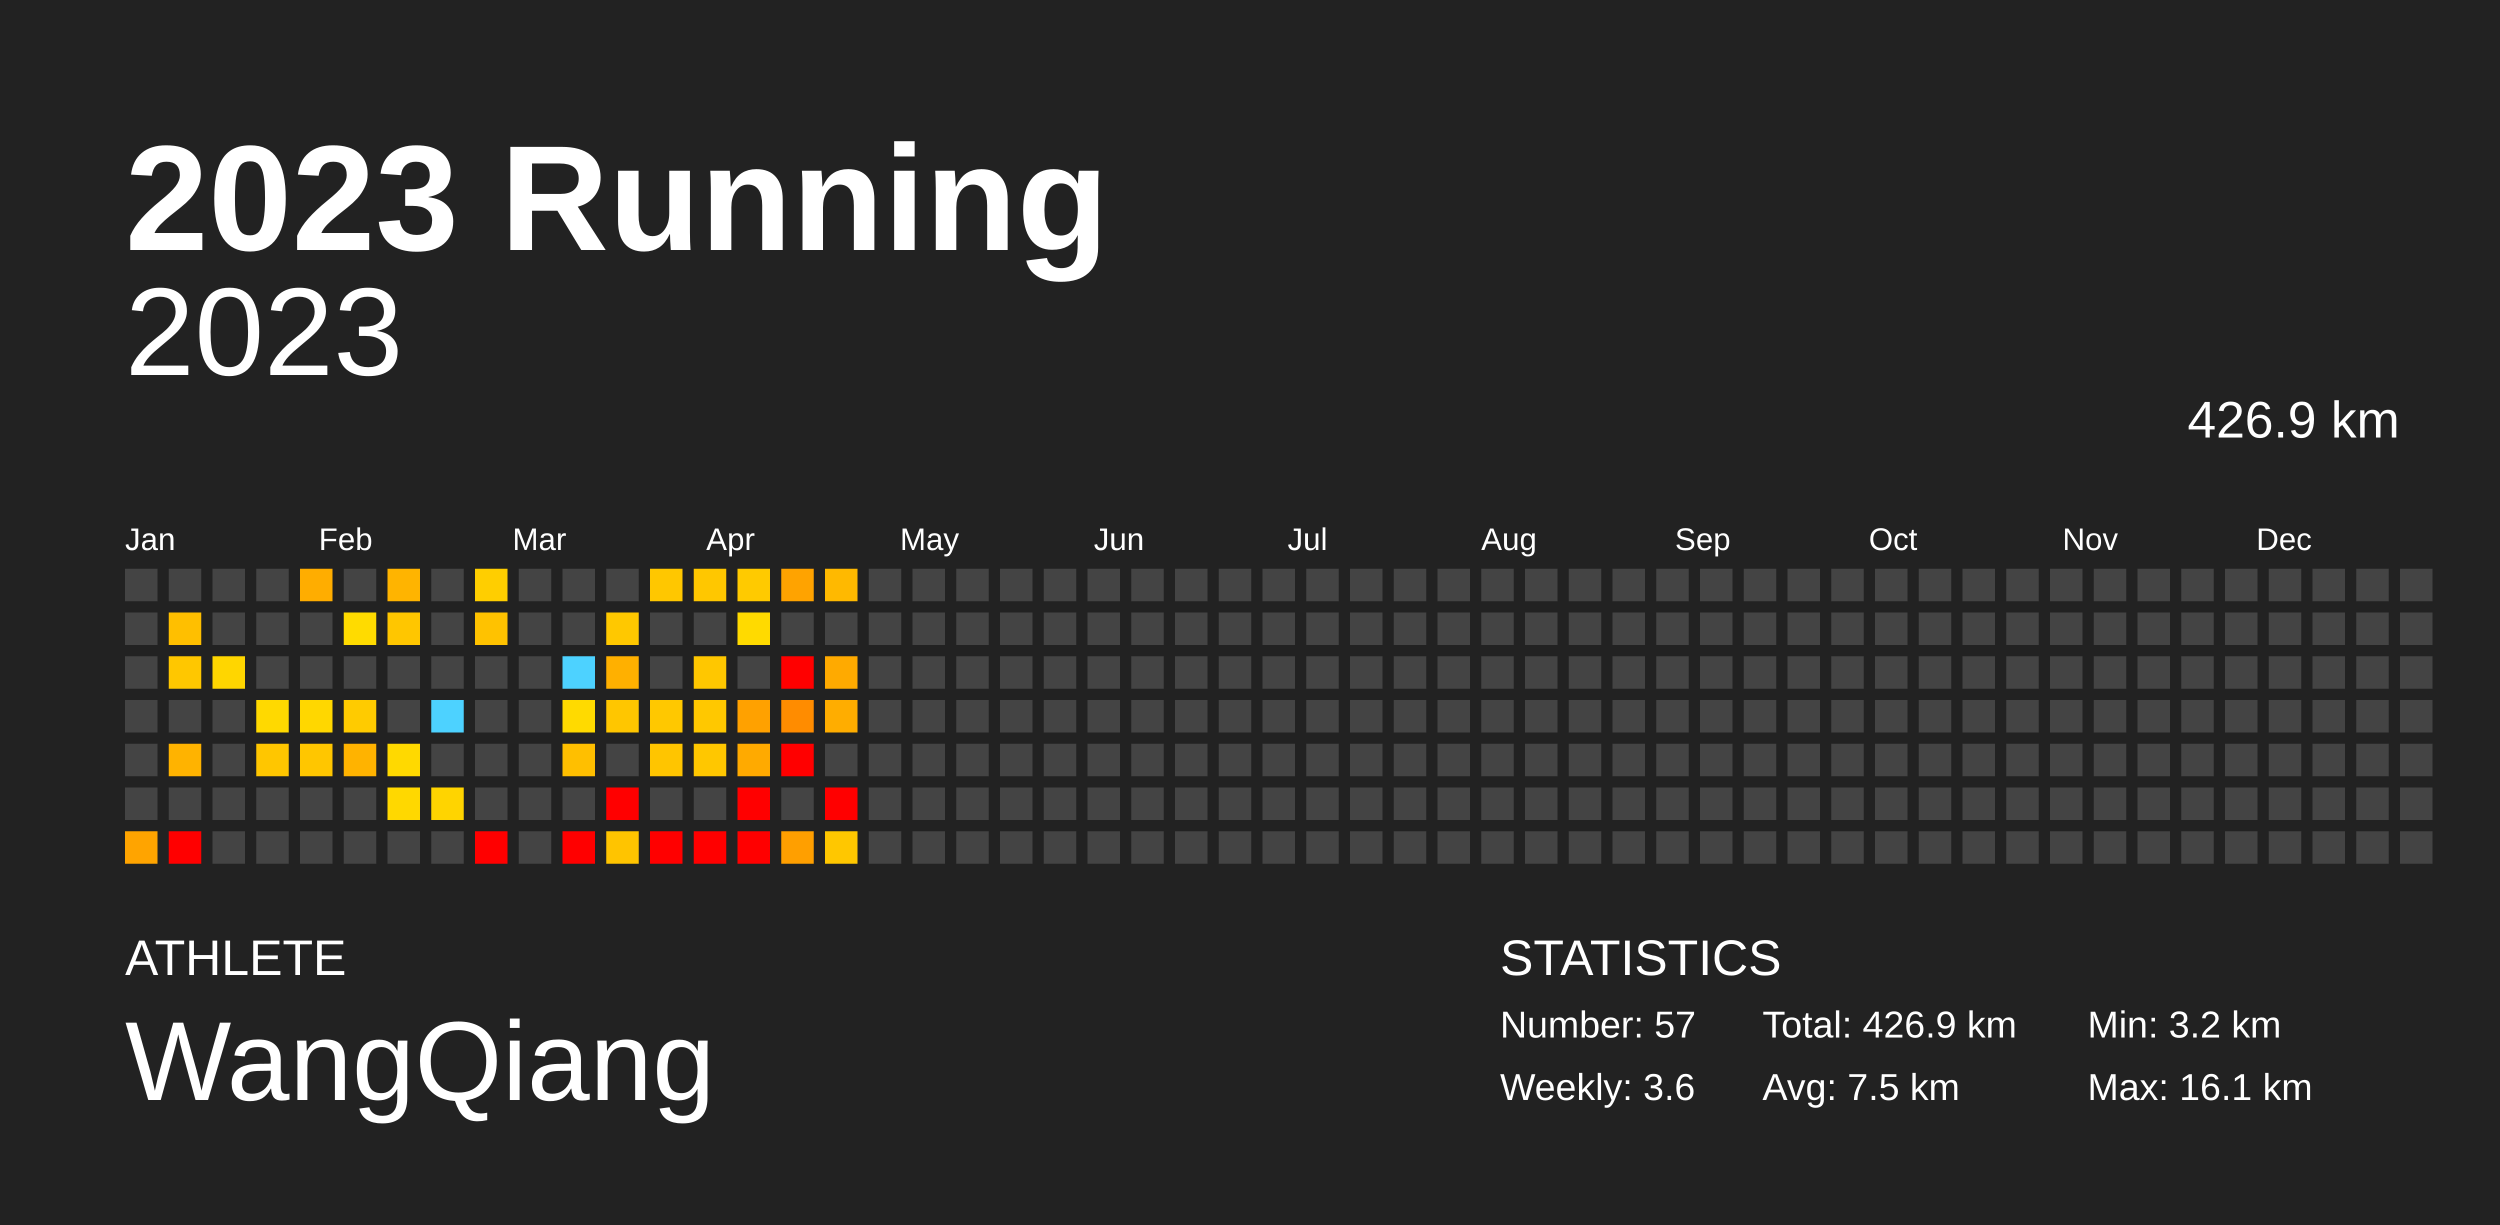
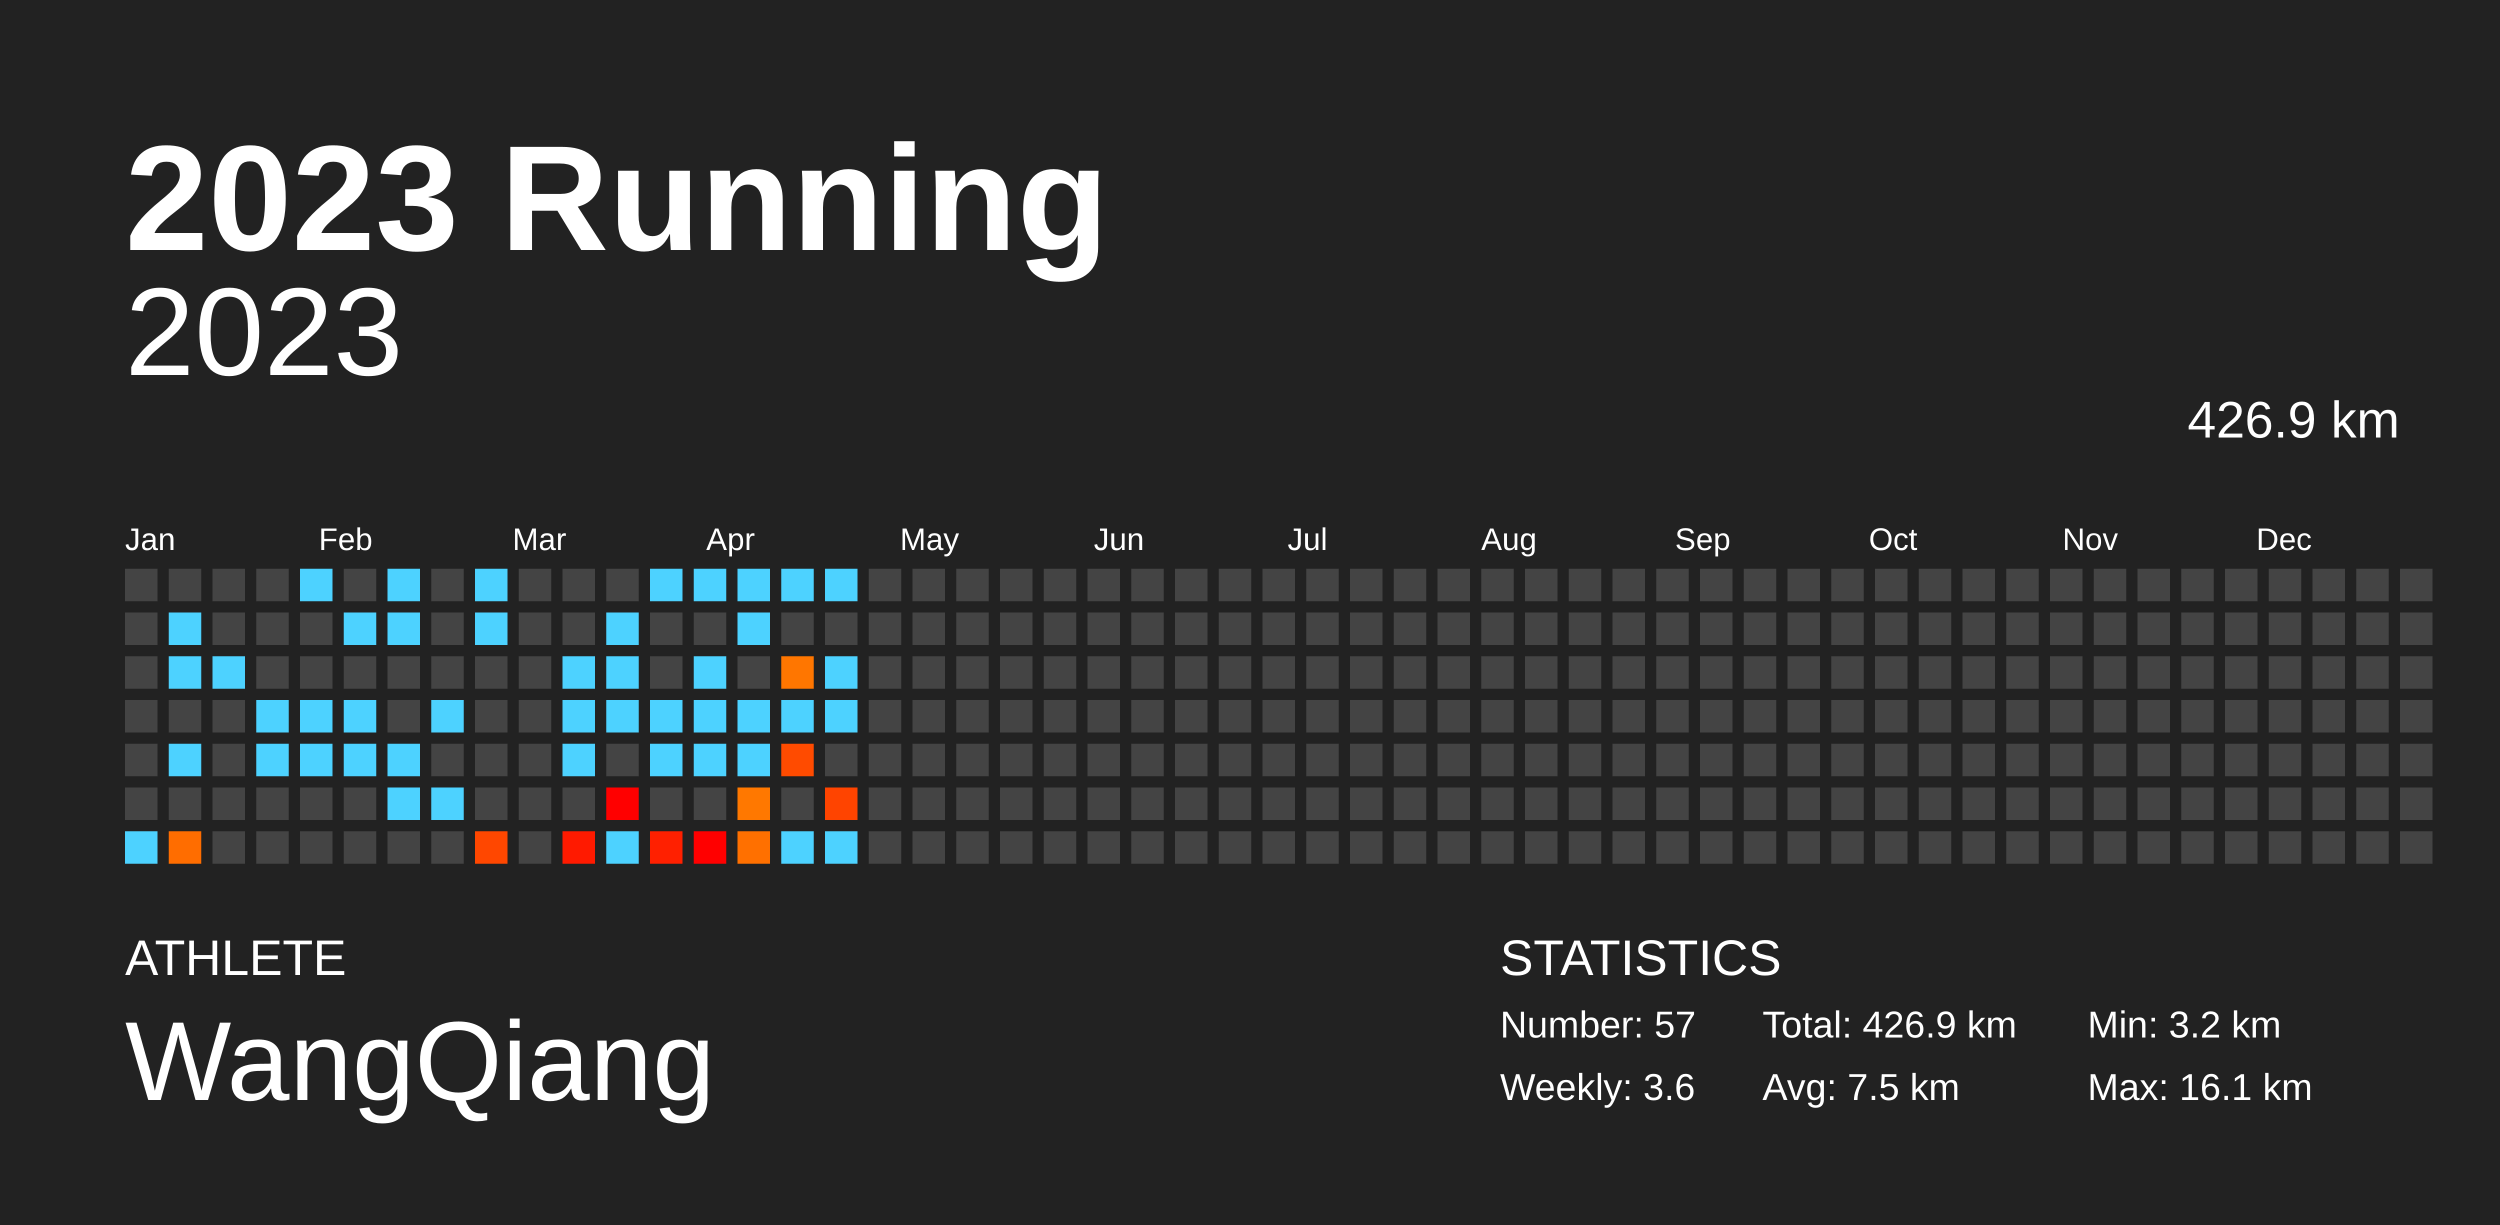
<svg xmlns="http://www.w3.org/2000/svg" baseProfile="full" height="98mm" version="1.1" viewBox="0,0,200,98" width="200mm">
  <defs />
  <rect fill="#222222" height="98" width="200" x="0" y="0" />
  <text fill="#FFFFFF" style="font-size:12px; font-family:Arial; font-weight:bold;" x="10" y="20">2023 Running</text>
  <text fill="#FFFFFF" style="font-size:4px; font-family:Arial" x="10" y="78">ATHLETE</text>
  <text fill="#FFFFFF" style="font-size:9px; font-family:Arial" x="10" y="88">WangQiang</text>
  <text fill="#FFFFFF" style="font-size:4px; font-family:Arial" x="120" y="78">STATISTICS</text>
  <text fill="#FFFFFF" style="font-size:3px; font-family:Arial" x="120" y="83">Number: 57</text>
  <text fill="#FFFFFF" style="font-size:3px; font-family:Arial" x="120" y="88">Weekly: 3.6</text>
  <text fill="#FFFFFF" style="font-size:3px; font-family:Arial" x="141" y="83">Total: 426.9 km</text>
  <text fill="#FFFFFF" style="font-size:3px; font-family:Arial" x="141" y="88">Avg: 7.5 km</text>
  <text fill="#FFFFFF" style="font-size:3px; font-family:Arial" x="167" y="83">Min: 3.2 km</text>
  <text fill="#FFFFFF" style="font-size:3px; font-family:Arial" x="167" y="88">Max: 16.1 km</text>
  <text alignment-baseline="hanging" fill="#FFFFFF" style="font-size:10.0px; font-family:Arial;" x="10" y="30">2023</text>
  <text alignment-baseline="hanging" fill="#FFFFFF" style="font-size:4.125px; font-family:Arial;" x="175" y="35">426.9 km</text>
  <text fill="#FFFFFF" style="font-size:2.5px; font-family:Arial" x="10.0" y="44">Jan</text>
  <text fill="#FFFFFF" style="font-size:2.5px; font-family:Arial" x="25.5" y="44">Feb</text>
  <text fill="#FFFFFF" style="font-size:2.5px; font-family:Arial" x="41.0" y="44">Mar</text>
  <text fill="#FFFFFF" style="font-size:2.5px; font-family:Arial" x="56.5" y="44">Apr</text>
  <text fill="#FFFFFF" style="font-size:2.5px; font-family:Arial" x="72.0" y="44">May</text>
  <text fill="#FFFFFF" style="font-size:2.5px; font-family:Arial" x="87.5" y="44">Jun</text>
  <text fill="#FFFFFF" style="font-size:2.5px; font-family:Arial" x="103.0" y="44">Jul</text>
  <text fill="#FFFFFF" style="font-size:2.5px; font-family:Arial" x="118.5" y="44">Aug</text>
  <text fill="#FFFFFF" style="font-size:2.5px; font-family:Arial" x="134.0" y="44">Sep</text>
  <text fill="#FFFFFF" style="font-size:2.5px; font-family:Arial" x="149.5" y="44">Oct</text>
  <text fill="#FFFFFF" style="font-size:2.5px; font-family:Arial" x="165.0" y="44">Nov</text>
  <text fill="#FFFFFF" style="font-size:2.5px; font-family:Arial" x="180.5" y="44">Dec</text>
  <rect fill="#444444" height="2.6" width="2.6" x="10.0" y="45.5" />
  <rect fill="#444444" height="2.6" width="2.6" x="10.0" y="49.0" />
  <rect fill="#444444" height="2.6" width="2.6" x="10.0" y="52.5" />
  <rect fill="#444444" height="2.6" width="2.6" x="10.0" y="56.0" />
  <rect fill="#444444" height="2.6" width="2.6" x="10.0" y="59.5" />
  <rect fill="#444444" height="2.6" width="2.6" x="10.0" y="63.0" />
-   <rect fill="#ffa400" height="2.6" width="2.6" x="10.0" y="66.5" />
+   <rect fill="#4dd2ff" height="2.6" width="2.6" x="10.0" y="66.5" />
  <rect fill="#444444" height="2.6" width="2.6" x="13.5" y="45.5" />
-   <rect fill="#ffbf00" height="2.6" width="2.6" x="13.5" y="49.0" />
-   <rect fill="#ffc700" height="2.6" width="2.6" x="13.5" y="52.5" />
+   <rect fill="#4dd2ff" height="2.6" width="2.6" x="13.5" y="49.0" />
+   <rect fill="#4dd2ff" height="2.6" width="2.6" x="13.5" y="52.5" />
  <rect fill="#444444" height="2.6" width="2.6" x="13.5" y="56.0" />
-   <rect fill="#ffb300" height="2.6" width="2.6" x="13.5" y="59.5" />
+   <rect fill="#4dd2ff" height="2.6" width="2.6" x="13.5" y="59.5" />
  <rect fill="#444444" height="2.6" width="2.6" x="13.5" y="63.0" />
-   <rect fill="red" height="2.6" width="2.6" x="13.5" y="66.5" />
+   <rect fill="#ff6d00" height="2.6" width="2.6" x="13.5" y="66.5" />
  <rect fill="#444444" height="2.6" width="2.6" x="17.0" y="45.5" />
  <rect fill="#444444" height="2.6" width="2.6" x="17.0" y="49.0" />
-   <rect fill="#ffd600" height="2.6" width="2.6" x="17.0" y="52.5" />
+   <rect fill="#4dd2ff" height="2.6" width="2.6" x="17.0" y="52.5" />
  <rect fill="#444444" height="2.6" width="2.6" x="17.0" y="56.0" />
  <rect fill="#444444" height="2.6" width="2.6" x="17.0" y="59.5" />
  <rect fill="#444444" height="2.6" width="2.6" x="17.0" y="63.0" />
  <rect fill="#444444" height="2.6" width="2.6" x="17.0" y="66.5" />
  <rect fill="#444444" height="2.6" width="2.6" x="20.5" y="45.5" />
  <rect fill="#444444" height="2.6" width="2.6" x="20.5" y="49.0" />
  <rect fill="#444444" height="2.6" width="2.6" x="20.5" y="52.5" />
-   <rect fill="#ffd900" height="2.6" width="2.6" x="20.5" y="56.0" />
-   <rect fill="#ffc600" height="2.6" width="2.6" x="20.5" y="59.5" />
+   <rect fill="#4dd2ff" height="2.6" width="2.6" x="20.5" y="56.0" />
+   <rect fill="#4dd2ff" height="2.6" width="2.6" x="20.5" y="59.5" />
  <rect fill="#444444" height="2.6" width="2.6" x="20.5" y="63.0" />
  <rect fill="#444444" height="2.6" width="2.6" x="20.5" y="66.5" />
-   <rect fill="#ffad00" height="2.6" width="2.6" x="24.0" y="45.5" />
+   <rect fill="#4dd2ff" height="2.6" width="2.6" x="24.0" y="45.5" />
  <rect fill="#444444" height="2.6" width="2.6" x="24.0" y="49.0" />
  <rect fill="#444444" height="2.6" width="2.6" x="24.0" y="52.5" />
-   <rect fill="#ffd700" height="2.6" width="2.6" x="24.0" y="56.0" />
-   <rect fill="#ffc600" height="2.6" width="2.6" x="24.0" y="59.5" />
+   <rect fill="#4dd2ff" height="2.6" width="2.6" x="24.0" y="56.0" />
+   <rect fill="#4dd2ff" height="2.6" width="2.6" x="24.0" y="59.5" />
  <rect fill="#444444" height="2.6" width="2.6" x="24.0" y="63.0" />
  <rect fill="#444444" height="2.6" width="2.6" x="24.0" y="66.5" />
  <rect fill="#444444" height="2.6" width="2.6" x="27.5" y="45.5" />
-   <rect fill="#ffdb00" height="2.6" width="2.6" x="27.5" y="49.0" />
+   <rect fill="#4dd2ff" height="2.6" width="2.6" x="27.5" y="49.0" />
  <rect fill="#444444" height="2.6" width="2.6" x="27.5" y="52.5" />
-   <rect fill="#ffcb00" height="2.6" width="2.6" x="27.5" y="56.0" />
-   <rect fill="#ffb300" height="2.6" width="2.6" x="27.5" y="59.5" />
+   <rect fill="#4dd2ff" height="2.6" width="2.6" x="27.5" y="56.0" />
+   <rect fill="#4dd2ff" height="2.6" width="2.6" x="27.5" y="59.5" />
  <rect fill="#444444" height="2.6" width="2.6" x="27.5" y="63.0" />
  <rect fill="#444444" height="2.6" width="2.6" x="27.5" y="66.5" />
-   <rect fill="#ffb400" height="2.6" width="2.6" x="31.0" y="45.5" />
-   <rect fill="#ffc600" height="2.6" width="2.6" x="31.0" y="49.0" />
+   <rect fill="#4dd2ff" height="2.6" width="2.6" x="31.0" y="45.5" />
+   <rect fill="#4dd2ff" height="2.6" width="2.6" x="31.0" y="49.0" />
  <rect fill="#444444" height="2.6" width="2.6" x="31.0" y="52.5" />
  <rect fill="#444444" height="2.6" width="2.6" x="31.0" y="56.0" />
-   <rect fill="#ffd900" height="2.6" width="2.6" x="31.0" y="59.5" />
-   <rect fill="#ffd800" height="2.6" width="2.6" x="31.0" y="63.0" />
+   <rect fill="#4dd2ff" height="2.6" width="2.6" x="31.0" y="59.5" />
+   <rect fill="#4dd2ff" height="2.6" width="2.6" x="31.0" y="63.0" />
  <rect fill="#444444" height="2.6" width="2.6" x="31.0" y="66.5" />
  <rect fill="#444444" height="2.6" width="2.6" x="34.5" y="45.5" />
  <rect fill="#444444" height="2.6" width="2.6" x="34.5" y="49.0" />
  <rect fill="#444444" height="2.6" width="2.6" x="34.5" y="52.5" />
  <rect fill="#4dd2ff" height="2.6" width="2.6" x="34.5" y="56.0" />
  <rect fill="#444444" height="2.6" width="2.6" x="34.5" y="59.5" />
-   <rect fill="#ffd400" height="2.6" width="2.6" x="34.5" y="63.0" />
+   <rect fill="#4dd2ff" height="2.6" width="2.6" x="34.5" y="63.0" />
  <rect fill="#444444" height="2.6" width="2.6" x="34.5" y="66.5" />
-   <rect fill="#ffce00" height="2.6" width="2.6" x="38.0" y="45.5" />
-   <rect fill="#ffc200" height="2.6" width="2.6" x="38.0" y="49.0" />
+   <rect fill="#4dd2ff" height="2.6" width="2.6" x="38.0" y="45.5" />
+   <rect fill="#4dd2ff" height="2.6" width="2.6" x="38.0" y="49.0" />
  <rect fill="#444444" height="2.6" width="2.6" x="38.0" y="52.5" />
  <rect fill="#444444" height="2.6" width="2.6" x="38.0" y="56.0" />
  <rect fill="#444444" height="2.6" width="2.6" x="38.0" y="59.5" />
  <rect fill="#444444" height="2.6" width="2.6" x="38.0" y="63.0" />
-   <rect fill="red" height="2.6" width="2.6" x="38.0" y="66.5" />
+   <rect fill="#ff4700" height="2.6" width="2.6" x="38.0" y="66.5" />
  <rect fill="#444444" height="2.6" width="2.6" x="41.5" y="45.5" />
  <rect fill="#444444" height="2.6" width="2.6" x="41.5" y="49.0" />
  <rect fill="#444444" height="2.6" width="2.6" x="41.5" y="52.5" />
  <rect fill="#444444" height="2.6" width="2.6" x="41.5" y="56.0" />
  <rect fill="#444444" height="2.6" width="2.6" x="41.5" y="59.5" />
  <rect fill="#444444" height="2.6" width="2.6" x="41.5" y="63.0" />
  <rect fill="#444444" height="2.6" width="2.6" x="41.5" y="66.5" />
  <rect fill="#444444" height="2.6" width="2.6" x="45.0" y="45.5" />
  <rect fill="#444444" height="2.6" width="2.6" x="45.0" y="49.0" />
  <rect fill="#4dd2ff" height="2.6" width="2.6" x="45.0" y="52.5" />
-   <rect fill="#ffda00" height="2.6" width="2.6" x="45.0" y="56.0" />
-   <rect fill="#ffbf00" height="2.6" width="2.6" x="45.0" y="59.5" />
+   <rect fill="#4dd2ff" height="2.6" width="2.6" x="45.0" y="56.0" />
+   <rect fill="#4dd2ff" height="2.6" width="2.6" x="45.0" y="59.5" />
  <rect fill="#444444" height="2.6" width="2.6" x="45.0" y="63.0" />
-   <rect fill="red" height="2.6" width="2.6" x="45.0" y="66.5" />
+   <rect fill="#ff1a00" height="2.6" width="2.6" x="45.0" y="66.5" />
  <rect fill="#444444" height="2.6" width="2.6" x="48.5" y="45.5" />
-   <rect fill="#ffc800" height="2.6" width="2.6" x="48.5" y="49.0" />
-   <rect fill="#ffb000" height="2.6" width="2.6" x="48.5" y="52.5" />
-   <rect fill="#ffc600" height="2.6" width="2.6" x="48.5" y="56.0" />
+   <rect fill="#4dd2ff" height="2.6" width="2.6" x="48.5" y="49.0" />
+   <rect fill="#4dd2ff" height="2.6" width="2.6" x="48.5" y="52.5" />
+   <rect fill="#4dd2ff" height="2.6" width="2.6" x="48.5" y="56.0" />
  <rect fill="#444444" height="2.6" width="2.6" x="48.5" y="59.5" />
  <rect fill="red" height="2.6" width="2.6" x="48.5" y="63.0" />
-   <rect fill="#ffc400" height="2.6" width="2.6" x="48.5" y="66.5" />
-   <rect fill="#ffc700" height="2.6" width="2.6" x="52.0" y="45.5" />
+   <rect fill="#4dd2ff" height="2.6" width="2.6" x="48.5" y="66.5" />
+   <rect fill="#4dd2ff" height="2.6" width="2.6" x="52.0" y="45.5" />
  <rect fill="#444444" height="2.6" width="2.6" x="52.0" y="49.0" />
  <rect fill="#444444" height="2.6" width="2.6" x="52.0" y="52.5" />
-   <rect fill="#ffc800" height="2.6" width="2.6" x="52.0" y="56.0" />
-   <rect fill="#ffc500" height="2.6" width="2.6" x="52.0" y="59.5" />
+   <rect fill="#4dd2ff" height="2.6" width="2.6" x="52.0" y="56.0" />
+   <rect fill="#4dd2ff" height="2.6" width="2.6" x="52.0" y="59.5" />
  <rect fill="#444444" height="2.6" width="2.6" x="52.0" y="63.0" />
-   <rect fill="red" height="2.6" width="2.6" x="52.0" y="66.5" />
-   <rect fill="#ffc700" height="2.6" width="2.6" x="55.5" y="45.5" />
+   <rect fill="#ff2000" height="2.6" width="2.6" x="52.0" y="66.5" />
+   <rect fill="#4dd2ff" height="2.6" width="2.6" x="55.5" y="45.5" />
  <rect fill="#444444" height="2.6" width="2.6" x="55.5" y="49.0" />
-   <rect fill="#ffc700" height="2.6" width="2.6" x="55.5" y="52.5" />
-   <rect fill="#ffc800" height="2.6" width="2.6" x="55.5" y="56.0" />
-   <rect fill="#ffc700" height="2.6" width="2.6" x="55.5" y="59.5" />
+   <rect fill="#4dd2ff" height="2.6" width="2.6" x="55.5" y="52.5" />
+   <rect fill="#4dd2ff" height="2.6" width="2.6" x="55.5" y="56.0" />
+   <rect fill="#4dd2ff" height="2.6" width="2.6" x="55.5" y="59.5" />
  <rect fill="#444444" height="2.6" width="2.6" x="55.5" y="63.0" />
  <rect fill="red" height="2.6" width="2.6" x="55.5" y="66.5" />
-   <rect fill="#ffca00" height="2.6" width="2.6" x="59.0" y="45.5" />
-   <rect fill="#ffda00" height="2.6" width="2.6" x="59.0" y="49.0" />
+   <rect fill="#4dd2ff" height="2.6" width="2.6" x="59.0" y="45.5" />
+   <rect fill="#4dd2ff" height="2.6" width="2.6" x="59.0" y="49.0" />
  <rect fill="#444444" height="2.6" width="2.6" x="59.0" y="52.5" />
-   <rect fill="#ffa100" height="2.6" width="2.6" x="59.0" y="56.0" />
-   <rect fill="#ffaa00" height="2.6" width="2.6" x="59.0" y="59.5" />
-   <rect fill="red" height="2.6" width="2.6" x="59.0" y="63.0" />
-   <rect fill="red" height="2.6" width="2.6" x="59.0" y="66.5" />
-   <rect fill="#ffa300" height="2.6" width="2.6" x="62.5" y="45.5" />
+   <rect fill="#4dd2ff" height="2.6" width="2.6" x="59.0" y="56.0" />
+   <rect fill="#4dd2ff" height="2.6" width="2.6" x="59.0" y="59.5" />
+   <rect fill="#ff7800" height="2.6" width="2.6" x="59.0" y="63.0" />
+   <rect fill="#ff7000" height="2.6" width="2.6" x="59.0" y="66.5" />
+   <rect fill="#4dd2ff" height="2.6" width="2.6" x="62.5" y="45.5" />
  <rect fill="#444444" height="2.6" width="2.6" x="62.5" y="49.0" />
-   <rect fill="red" height="2.6" width="2.6" x="62.5" y="52.5" />
-   <rect fill="#ff8c00" height="2.6" width="2.6" x="62.5" y="56.0" />
-   <rect fill="red" height="2.6" width="2.6" x="62.5" y="59.5" />
+   <rect fill="#ff7600" height="2.6" width="2.6" x="62.5" y="52.5" />
+   <rect fill="#4dd2ff" height="2.6" width="2.6" x="62.5" y="56.0" />
+   <rect fill="#ff4b00" height="2.6" width="2.6" x="62.5" y="59.5" />
  <rect fill="#444444" height="2.6" width="2.6" x="62.5" y="63.0" />
-   <rect fill="#ff9f00" height="2.6" width="2.6" x="62.5" y="66.5" />
-   <rect fill="#ffb900" height="2.6" width="2.6" x="66.0" y="45.5" />
+   <rect fill="#4dd2ff" height="2.6" width="2.6" x="62.5" y="66.5" />
+   <rect fill="#4dd2ff" height="2.6" width="2.6" x="66.0" y="45.5" />
  <rect fill="#444444" height="2.6" width="2.6" x="66.0" y="49.0" />
-   <rect fill="#ffaa00" height="2.6" width="2.6" x="66.0" y="52.5" />
-   <rect fill="#ffad00" height="2.6" width="2.6" x="66.0" y="56.0" />
+   <rect fill="#4dd2ff" height="2.6" width="2.6" x="66.0" y="52.5" />
+   <rect fill="#4dd2ff" height="2.6" width="2.6" x="66.0" y="56.0" />
  <rect fill="#444444" height="2.6" width="2.6" x="66.0" y="59.5" />
-   <rect fill="red" height="2.6" width="2.6" x="66.0" y="63.0" />
-   <rect fill="#ffc700" height="2.6" width="2.6" x="66.0" y="66.5" />
+   <rect fill="#ff4400" height="2.6" width="2.6" x="66.0" y="63.0" />
+   <rect fill="#4dd2ff" height="2.6" width="2.6" x="66.0" y="66.5" />
  <rect fill="#444444" height="2.6" width="2.6" x="69.5" y="45.5" />
  <rect fill="#444444" height="2.6" width="2.6" x="69.5" y="49.0" />
  <rect fill="#444444" height="2.6" width="2.6" x="69.5" y="52.5" />
  <rect fill="#444444" height="2.6" width="2.6" x="69.5" y="56.0" />
  <rect fill="#444444" height="2.6" width="2.6" x="69.5" y="59.5" />
  <rect fill="#444444" height="2.6" width="2.6" x="69.5" y="63.0" />
  <rect fill="#444444" height="2.6" width="2.6" x="69.5" y="66.5" />
  <rect fill="#444444" height="2.6" width="2.6" x="73.0" y="45.5" />
  <rect fill="#444444" height="2.6" width="2.6" x="73.0" y="49.0" />
  <rect fill="#444444" height="2.6" width="2.6" x="73.0" y="52.5" />
  <rect fill="#444444" height="2.6" width="2.6" x="73.0" y="56.0" />
  <rect fill="#444444" height="2.6" width="2.6" x="73.0" y="59.5" />
  <rect fill="#444444" height="2.6" width="2.6" x="73.0" y="63.0" />
  <rect fill="#444444" height="2.6" width="2.6" x="73.0" y="66.5" />
  <rect fill="#444444" height="2.6" width="2.6" x="76.5" y="45.5" />
  <rect fill="#444444" height="2.6" width="2.6" x="76.5" y="49.0" />
  <rect fill="#444444" height="2.6" width="2.6" x="76.5" y="52.5" />
  <rect fill="#444444" height="2.6" width="2.6" x="76.5" y="56.0" />
  <rect fill="#444444" height="2.6" width="2.6" x="76.5" y="59.5" />
  <rect fill="#444444" height="2.6" width="2.6" x="76.5" y="63.0" />
  <rect fill="#444444" height="2.6" width="2.6" x="76.5" y="66.5" />
  <rect fill="#444444" height="2.6" width="2.6" x="80.0" y="45.5" />
  <rect fill="#444444" height="2.6" width="2.6" x="80.0" y="49.0" />
  <rect fill="#444444" height="2.6" width="2.6" x="80.0" y="52.5" />
  <rect fill="#444444" height="2.6" width="2.6" x="80.0" y="56.0" />
  <rect fill="#444444" height="2.6" width="2.6" x="80.0" y="59.5" />
  <rect fill="#444444" height="2.6" width="2.6" x="80.0" y="63.0" />
  <rect fill="#444444" height="2.6" width="2.6" x="80.0" y="66.5" />
  <rect fill="#444444" height="2.6" width="2.6" x="83.5" y="45.5" />
  <rect fill="#444444" height="2.6" width="2.6" x="83.5" y="49.0" />
  <rect fill="#444444" height="2.6" width="2.6" x="83.5" y="52.5" />
  <rect fill="#444444" height="2.6" width="2.6" x="83.5" y="56.0" />
  <rect fill="#444444" height="2.6" width="2.6" x="83.5" y="59.5" />
  <rect fill="#444444" height="2.6" width="2.6" x="83.5" y="63.0" />
  <rect fill="#444444" height="2.6" width="2.6" x="83.5" y="66.5" />
  <rect fill="#444444" height="2.6" width="2.6" x="87.0" y="45.5" />
  <rect fill="#444444" height="2.6" width="2.6" x="87.0" y="49.0" />
  <rect fill="#444444" height="2.6" width="2.6" x="87.0" y="52.5" />
  <rect fill="#444444" height="2.6" width="2.6" x="87.0" y="56.0" />
  <rect fill="#444444" height="2.6" width="2.6" x="87.0" y="59.5" />
  <rect fill="#444444" height="2.6" width="2.6" x="87.0" y="63.0" />
  <rect fill="#444444" height="2.6" width="2.6" x="87.0" y="66.5" />
  <rect fill="#444444" height="2.6" width="2.6" x="90.5" y="45.5" />
  <rect fill="#444444" height="2.6" width="2.6" x="90.5" y="49.0" />
  <rect fill="#444444" height="2.6" width="2.6" x="90.5" y="52.5" />
  <rect fill="#444444" height="2.6" width="2.6" x="90.5" y="56.0" />
  <rect fill="#444444" height="2.6" width="2.6" x="90.5" y="59.5" />
  <rect fill="#444444" height="2.6" width="2.6" x="90.5" y="63.0" />
  <rect fill="#444444" height="2.6" width="2.6" x="90.5" y="66.5" />
  <rect fill="#444444" height="2.6" width="2.6" x="94.0" y="45.5" />
  <rect fill="#444444" height="2.6" width="2.6" x="94.0" y="49.0" />
  <rect fill="#444444" height="2.6" width="2.6" x="94.0" y="52.5" />
  <rect fill="#444444" height="2.6" width="2.6" x="94.0" y="56.0" />
  <rect fill="#444444" height="2.6" width="2.6" x="94.0" y="59.5" />
  <rect fill="#444444" height="2.6" width="2.6" x="94.0" y="63.0" />
  <rect fill="#444444" height="2.6" width="2.6" x="94.0" y="66.5" />
  <rect fill="#444444" height="2.6" width="2.6" x="97.5" y="45.5" />
  <rect fill="#444444" height="2.6" width="2.6" x="97.5" y="49.0" />
  <rect fill="#444444" height="2.6" width="2.6" x="97.5" y="52.5" />
  <rect fill="#444444" height="2.6" width="2.6" x="97.5" y="56.0" />
  <rect fill="#444444" height="2.6" width="2.6" x="97.5" y="59.5" />
  <rect fill="#444444" height="2.6" width="2.6" x="97.5" y="63.0" />
  <rect fill="#444444" height="2.6" width="2.6" x="97.5" y="66.5" />
  <rect fill="#444444" height="2.6" width="2.6" x="101.0" y="45.5" />
  <rect fill="#444444" height="2.6" width="2.6" x="101.0" y="49.0" />
  <rect fill="#444444" height="2.6" width="2.6" x="101.0" y="52.5" />
  <rect fill="#444444" height="2.6" width="2.6" x="101.0" y="56.0" />
  <rect fill="#444444" height="2.6" width="2.6" x="101.0" y="59.5" />
  <rect fill="#444444" height="2.6" width="2.6" x="101.0" y="63.0" />
  <rect fill="#444444" height="2.6" width="2.6" x="101.0" y="66.5" />
  <rect fill="#444444" height="2.6" width="2.6" x="104.5" y="45.5" />
  <rect fill="#444444" height="2.6" width="2.6" x="104.5" y="49.0" />
  <rect fill="#444444" height="2.6" width="2.6" x="104.5" y="52.5" />
  <rect fill="#444444" height="2.6" width="2.6" x="104.5" y="56.0" />
  <rect fill="#444444" height="2.6" width="2.6" x="104.5" y="59.5" />
  <rect fill="#444444" height="2.6" width="2.6" x="104.5" y="63.0" />
  <rect fill="#444444" height="2.6" width="2.6" x="104.5" y="66.5" />
  <rect fill="#444444" height="2.6" width="2.6" x="108.0" y="45.5" />
  <rect fill="#444444" height="2.6" width="2.6" x="108.0" y="49.0" />
  <rect fill="#444444" height="2.6" width="2.6" x="108.0" y="52.5" />
  <rect fill="#444444" height="2.6" width="2.6" x="108.0" y="56.0" />
  <rect fill="#444444" height="2.6" width="2.6" x="108.0" y="59.5" />
  <rect fill="#444444" height="2.6" width="2.6" x="108.0" y="63.0" />
  <rect fill="#444444" height="2.6" width="2.6" x="108.0" y="66.5" />
  <rect fill="#444444" height="2.6" width="2.6" x="111.5" y="45.5" />
  <rect fill="#444444" height="2.6" width="2.6" x="111.5" y="49.0" />
  <rect fill="#444444" height="2.6" width="2.6" x="111.5" y="52.5" />
  <rect fill="#444444" height="2.6" width="2.6" x="111.5" y="56.0" />
  <rect fill="#444444" height="2.6" width="2.6" x="111.5" y="59.5" />
  <rect fill="#444444" height="2.6" width="2.6" x="111.5" y="63.0" />
  <rect fill="#444444" height="2.6" width="2.6" x="111.5" y="66.5" />
  <rect fill="#444444" height="2.6" width="2.6" x="115.0" y="45.5" />
  <rect fill="#444444" height="2.6" width="2.6" x="115.0" y="49.0" />
  <rect fill="#444444" height="2.6" width="2.6" x="115.0" y="52.5" />
  <rect fill="#444444" height="2.6" width="2.6" x="115.0" y="56.0" />
  <rect fill="#444444" height="2.6" width="2.6" x="115.0" y="59.5" />
  <rect fill="#444444" height="2.6" width="2.6" x="115.0" y="63.0" />
  <rect fill="#444444" height="2.6" width="2.6" x="115.0" y="66.5" />
  <rect fill="#444444" height="2.6" width="2.6" x="118.5" y="45.5" />
  <rect fill="#444444" height="2.6" width="2.6" x="118.5" y="49.0" />
  <rect fill="#444444" height="2.6" width="2.6" x="118.5" y="52.5" />
  <rect fill="#444444" height="2.6" width="2.6" x="118.5" y="56.0" />
  <rect fill="#444444" height="2.6" width="2.6" x="118.5" y="59.5" />
  <rect fill="#444444" height="2.6" width="2.6" x="118.5" y="63.0" />
  <rect fill="#444444" height="2.6" width="2.6" x="118.5" y="66.5" />
  <rect fill="#444444" height="2.6" width="2.6" x="122.0" y="45.5" />
  <rect fill="#444444" height="2.6" width="2.6" x="122.0" y="49.0" />
  <rect fill="#444444" height="2.6" width="2.6" x="122.0" y="52.5" />
  <rect fill="#444444" height="2.6" width="2.6" x="122.0" y="56.0" />
  <rect fill="#444444" height="2.6" width="2.6" x="122.0" y="59.5" />
  <rect fill="#444444" height="2.6" width="2.6" x="122.0" y="63.0" />
  <rect fill="#444444" height="2.6" width="2.6" x="122.0" y="66.5" />
  <rect fill="#444444" height="2.6" width="2.6" x="125.5" y="45.5" />
  <rect fill="#444444" height="2.6" width="2.6" x="125.5" y="49.0" />
  <rect fill="#444444" height="2.6" width="2.6" x="125.5" y="52.5" />
  <rect fill="#444444" height="2.6" width="2.6" x="125.5" y="56.0" />
  <rect fill="#444444" height="2.6" width="2.6" x="125.5" y="59.5" />
  <rect fill="#444444" height="2.6" width="2.6" x="125.5" y="63.0" />
  <rect fill="#444444" height="2.6" width="2.6" x="125.5" y="66.5" />
  <rect fill="#444444" height="2.6" width="2.6" x="129.0" y="45.5" />
  <rect fill="#444444" height="2.6" width="2.6" x="129.0" y="49.0" />
  <rect fill="#444444" height="2.6" width="2.6" x="129.0" y="52.5" />
  <rect fill="#444444" height="2.6" width="2.6" x="129.0" y="56.0" />
  <rect fill="#444444" height="2.6" width="2.6" x="129.0" y="59.5" />
  <rect fill="#444444" height="2.6" width="2.6" x="129.0" y="63.0" />
  <rect fill="#444444" height="2.6" width="2.6" x="129.0" y="66.5" />
  <rect fill="#444444" height="2.6" width="2.6" x="132.5" y="45.5" />
  <rect fill="#444444" height="2.6" width="2.6" x="132.5" y="49.0" />
  <rect fill="#444444" height="2.6" width="2.6" x="132.5" y="52.5" />
  <rect fill="#444444" height="2.6" width="2.6" x="132.5" y="56.0" />
  <rect fill="#444444" height="2.6" width="2.6" x="132.5" y="59.5" />
  <rect fill="#444444" height="2.6" width="2.6" x="132.5" y="63.0" />
  <rect fill="#444444" height="2.6" width="2.6" x="132.5" y="66.5" />
  <rect fill="#444444" height="2.6" width="2.6" x="136.0" y="45.5" />
  <rect fill="#444444" height="2.6" width="2.6" x="136.0" y="49.0" />
  <rect fill="#444444" height="2.6" width="2.6" x="136.0" y="52.5" />
  <rect fill="#444444" height="2.6" width="2.6" x="136.0" y="56.0" />
  <rect fill="#444444" height="2.6" width="2.6" x="136.0" y="59.5" />
  <rect fill="#444444" height="2.6" width="2.6" x="136.0" y="63.0" />
  <rect fill="#444444" height="2.6" width="2.6" x="136.0" y="66.5" />
  <rect fill="#444444" height="2.6" width="2.6" x="139.5" y="45.5" />
  <rect fill="#444444" height="2.6" width="2.6" x="139.5" y="49.0" />
  <rect fill="#444444" height="2.6" width="2.6" x="139.5" y="52.5" />
  <rect fill="#444444" height="2.6" width="2.6" x="139.5" y="56.0" />
  <rect fill="#444444" height="2.6" width="2.6" x="139.5" y="59.5" />
  <rect fill="#444444" height="2.6" width="2.6" x="139.5" y="63.0" />
  <rect fill="#444444" height="2.6" width="2.6" x="139.5" y="66.5" />
  <rect fill="#444444" height="2.6" width="2.6" x="143.0" y="45.5" />
  <rect fill="#444444" height="2.6" width="2.6" x="143.0" y="49.0" />
  <rect fill="#444444" height="2.6" width="2.6" x="143.0" y="52.5" />
  <rect fill="#444444" height="2.6" width="2.6" x="143.0" y="56.0" />
  <rect fill="#444444" height="2.6" width="2.6" x="143.0" y="59.5" />
  <rect fill="#444444" height="2.6" width="2.6" x="143.0" y="63.0" />
  <rect fill="#444444" height="2.6" width="2.6" x="143.0" y="66.5" />
  <rect fill="#444444" height="2.6" width="2.6" x="146.5" y="45.5" />
  <rect fill="#444444" height="2.6" width="2.6" x="146.5" y="49.0" />
  <rect fill="#444444" height="2.6" width="2.6" x="146.5" y="52.5" />
  <rect fill="#444444" height="2.6" width="2.6" x="146.5" y="56.0" />
  <rect fill="#444444" height="2.6" width="2.6" x="146.5" y="59.5" />
  <rect fill="#444444" height="2.6" width="2.6" x="146.5" y="63.0" />
  <rect fill="#444444" height="2.6" width="2.6" x="146.5" y="66.5" />
  <rect fill="#444444" height="2.6" width="2.6" x="150.0" y="45.5" />
  <rect fill="#444444" height="2.6" width="2.6" x="150.0" y="49.0" />
  <rect fill="#444444" height="2.6" width="2.6" x="150.0" y="52.5" />
  <rect fill="#444444" height="2.6" width="2.6" x="150.0" y="56.0" />
  <rect fill="#444444" height="2.6" width="2.6" x="150.0" y="59.5" />
  <rect fill="#444444" height="2.6" width="2.6" x="150.0" y="63.0" />
  <rect fill="#444444" height="2.6" width="2.6" x="150.0" y="66.5" />
  <rect fill="#444444" height="2.6" width="2.6" x="153.5" y="45.5" />
  <rect fill="#444444" height="2.6" width="2.6" x="153.5" y="49.0" />
  <rect fill="#444444" height="2.6" width="2.6" x="153.5" y="52.5" />
  <rect fill="#444444" height="2.6" width="2.6" x="153.5" y="56.0" />
  <rect fill="#444444" height="2.6" width="2.6" x="153.5" y="59.5" />
  <rect fill="#444444" height="2.6" width="2.6" x="153.5" y="63.0" />
  <rect fill="#444444" height="2.6" width="2.6" x="153.5" y="66.5" />
  <rect fill="#444444" height="2.6" width="2.6" x="157.0" y="45.5" />
  <rect fill="#444444" height="2.6" width="2.6" x="157.0" y="49.0" />
  <rect fill="#444444" height="2.6" width="2.6" x="157.0" y="52.5" />
  <rect fill="#444444" height="2.6" width="2.6" x="157.0" y="56.0" />
  <rect fill="#444444" height="2.6" width="2.6" x="157.0" y="59.5" />
  <rect fill="#444444" height="2.6" width="2.6" x="157.0" y="63.0" />
  <rect fill="#444444" height="2.6" width="2.6" x="157.0" y="66.5" />
  <rect fill="#444444" height="2.6" width="2.6" x="160.5" y="45.5" />
  <rect fill="#444444" height="2.6" width="2.6" x="160.5" y="49.0" />
  <rect fill="#444444" height="2.6" width="2.6" x="160.5" y="52.5" />
  <rect fill="#444444" height="2.6" width="2.6" x="160.5" y="56.0" />
  <rect fill="#444444" height="2.6" width="2.6" x="160.5" y="59.5" />
  <rect fill="#444444" height="2.6" width="2.6" x="160.5" y="63.0" />
  <rect fill="#444444" height="2.6" width="2.6" x="160.5" y="66.5" />
  <rect fill="#444444" height="2.6" width="2.6" x="164.0" y="45.5" />
  <rect fill="#444444" height="2.6" width="2.6" x="164.0" y="49.0" />
  <rect fill="#444444" height="2.6" width="2.6" x="164.0" y="52.5" />
  <rect fill="#444444" height="2.6" width="2.6" x="164.0" y="56.0" />
  <rect fill="#444444" height="2.6" width="2.6" x="164.0" y="59.5" />
  <rect fill="#444444" height="2.6" width="2.6" x="164.0" y="63.0" />
  <rect fill="#444444" height="2.6" width="2.6" x="164.0" y="66.5" />
  <rect fill="#444444" height="2.6" width="2.6" x="167.5" y="45.5" />
  <rect fill="#444444" height="2.6" width="2.6" x="167.5" y="49.0" />
  <rect fill="#444444" height="2.6" width="2.6" x="167.5" y="52.5" />
  <rect fill="#444444" height="2.6" width="2.6" x="167.5" y="56.0" />
  <rect fill="#444444" height="2.6" width="2.6" x="167.5" y="59.5" />
  <rect fill="#444444" height="2.6" width="2.6" x="167.5" y="63.0" />
  <rect fill="#444444" height="2.6" width="2.6" x="167.5" y="66.5" />
  <rect fill="#444444" height="2.6" width="2.6" x="171.0" y="45.5" />
  <rect fill="#444444" height="2.6" width="2.6" x="171.0" y="49.0" />
  <rect fill="#444444" height="2.6" width="2.6" x="171.0" y="52.5" />
  <rect fill="#444444" height="2.6" width="2.6" x="171.0" y="56.0" />
  <rect fill="#444444" height="2.6" width="2.6" x="171.0" y="59.5" />
  <rect fill="#444444" height="2.6" width="2.6" x="171.0" y="63.0" />
  <rect fill="#444444" height="2.6" width="2.6" x="171.0" y="66.5" />
  <rect fill="#444444" height="2.6" width="2.6" x="174.5" y="45.5" />
  <rect fill="#444444" height="2.6" width="2.6" x="174.5" y="49.0" />
  <rect fill="#444444" height="2.6" width="2.6" x="174.5" y="52.5" />
  <rect fill="#444444" height="2.6" width="2.6" x="174.5" y="56.0" />
  <rect fill="#444444" height="2.6" width="2.6" x="174.5" y="59.5" />
  <rect fill="#444444" height="2.6" width="2.6" x="174.5" y="63.0" />
  <rect fill="#444444" height="2.6" width="2.6" x="174.5" y="66.5" />
  <rect fill="#444444" height="2.6" width="2.6" x="178.0" y="45.5" />
  <rect fill="#444444" height="2.6" width="2.6" x="178.0" y="49.0" />
  <rect fill="#444444" height="2.6" width="2.6" x="178.0" y="52.5" />
  <rect fill="#444444" height="2.6" width="2.6" x="178.0" y="56.0" />
  <rect fill="#444444" height="2.6" width="2.6" x="178.0" y="59.5" />
  <rect fill="#444444" height="2.6" width="2.6" x="178.0" y="63.0" />
  <rect fill="#444444" height="2.6" width="2.6" x="178.0" y="66.5" />
  <rect fill="#444444" height="2.6" width="2.6" x="181.5" y="45.5" />
  <rect fill="#444444" height="2.6" width="2.6" x="181.5" y="49.0" />
  <rect fill="#444444" height="2.6" width="2.6" x="181.5" y="52.5" />
  <rect fill="#444444" height="2.6" width="2.6" x="181.5" y="56.0" />
  <rect fill="#444444" height="2.6" width="2.6" x="181.5" y="59.5" />
  <rect fill="#444444" height="2.6" width="2.6" x="181.5" y="63.0" />
  <rect fill="#444444" height="2.6" width="2.6" x="181.5" y="66.5" />
  <rect fill="#444444" height="2.6" width="2.6" x="185.0" y="45.5" />
  <rect fill="#444444" height="2.6" width="2.6" x="185.0" y="49.0" />
  <rect fill="#444444" height="2.6" width="2.6" x="185.0" y="52.5" />
  <rect fill="#444444" height="2.6" width="2.6" x="185.0" y="56.0" />
  <rect fill="#444444" height="2.6" width="2.6" x="185.0" y="59.5" />
  <rect fill="#444444" height="2.6" width="2.6" x="185.0" y="63.0" />
  <rect fill="#444444" height="2.6" width="2.6" x="185.0" y="66.5" />
  <rect fill="#444444" height="2.6" width="2.6" x="188.5" y="45.5" />
  <rect fill="#444444" height="2.6" width="2.6" x="188.5" y="49.0" />
  <rect fill="#444444" height="2.6" width="2.6" x="188.5" y="52.5" />
  <rect fill="#444444" height="2.6" width="2.6" x="188.5" y="56.0" />
  <rect fill="#444444" height="2.6" width="2.6" x="188.5" y="59.5" />
  <rect fill="#444444" height="2.6" width="2.6" x="188.5" y="63.0" />
  <rect fill="#444444" height="2.6" width="2.6" x="188.5" y="66.5" />
  <rect fill="#444444" height="2.6" width="2.6" x="192.0" y="45.5" />
  <rect fill="#444444" height="2.6" width="2.6" x="192.0" y="49.0" />
  <rect fill="#444444" height="2.6" width="2.6" x="192.0" y="52.5" />
  <rect fill="#444444" height="2.6" width="2.6" x="192.0" y="56.0" />
  <rect fill="#444444" height="2.6" width="2.6" x="192.0" y="59.5" />
  <rect fill="#444444" height="2.6" width="2.6" x="192.0" y="63.0" />
  <rect fill="#444444" height="2.6" width="2.6" x="192.0" y="66.5" />
</svg>
